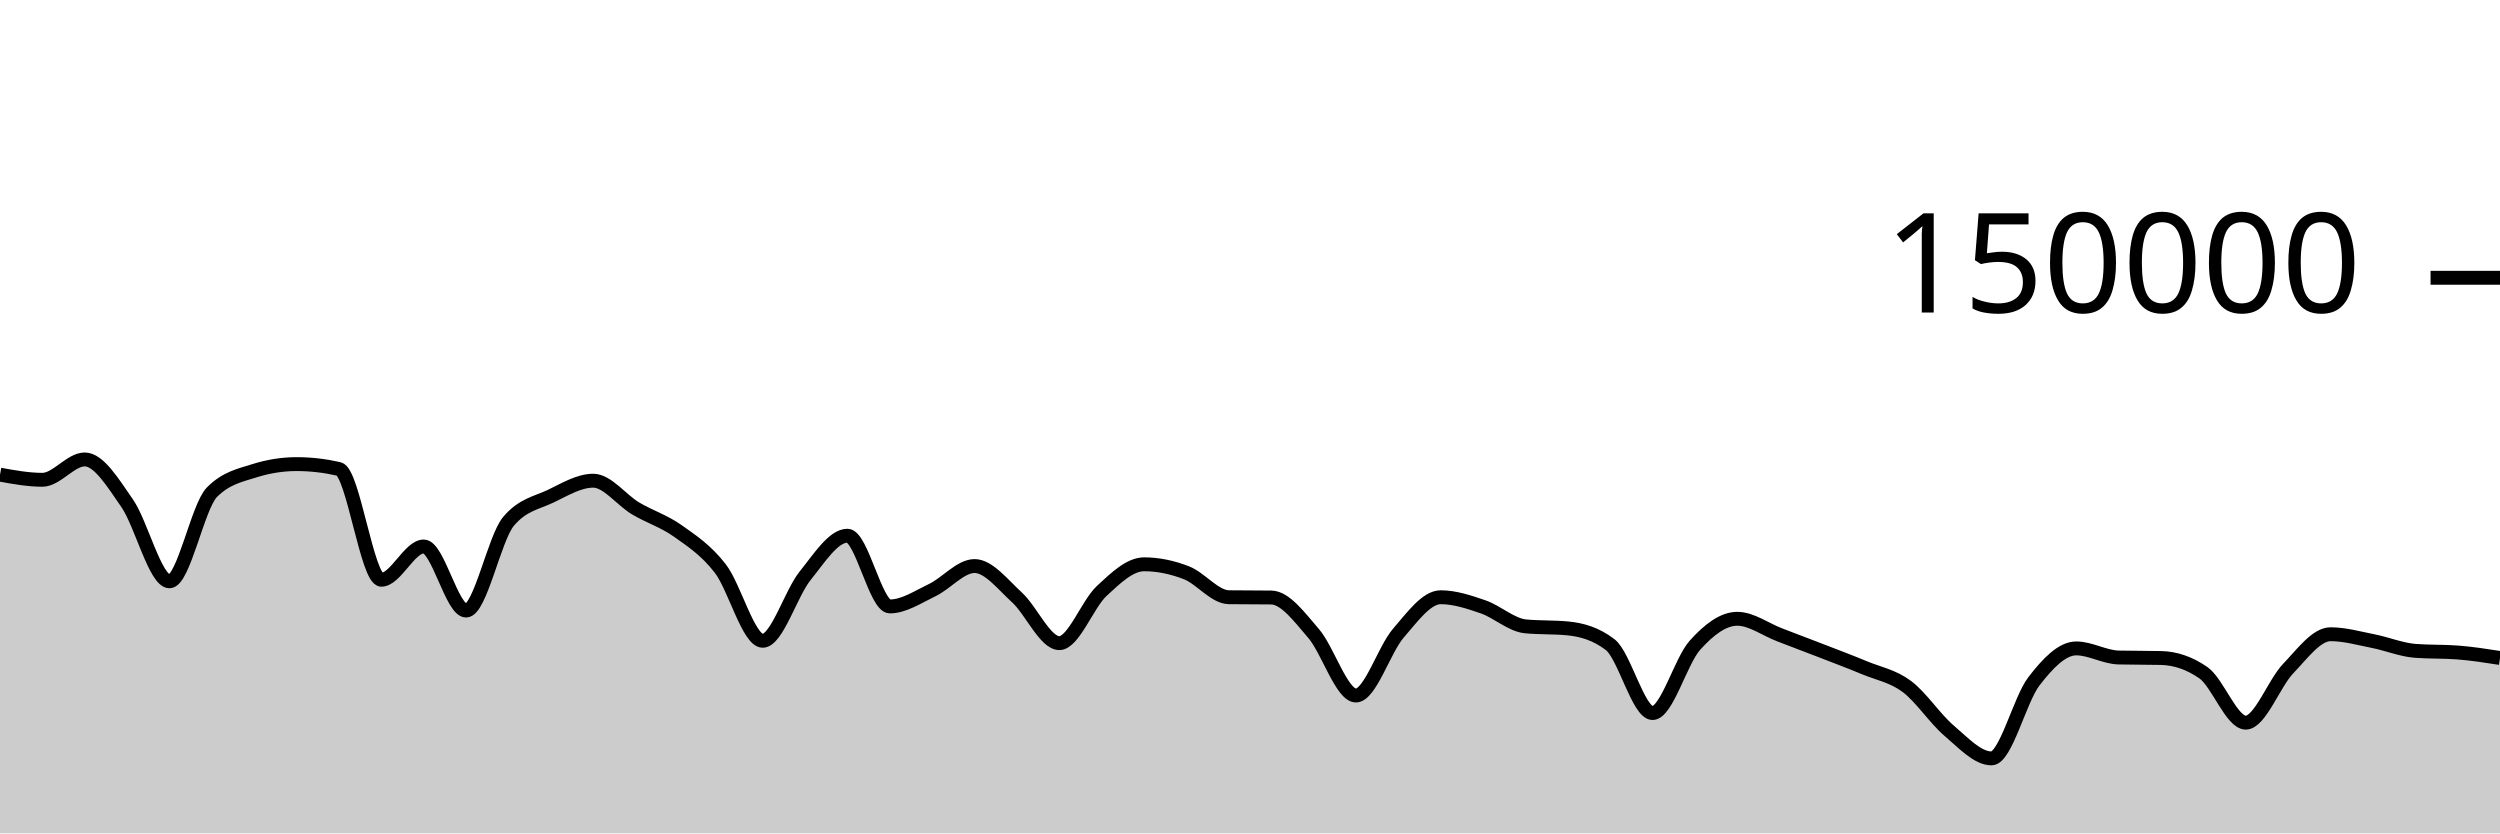
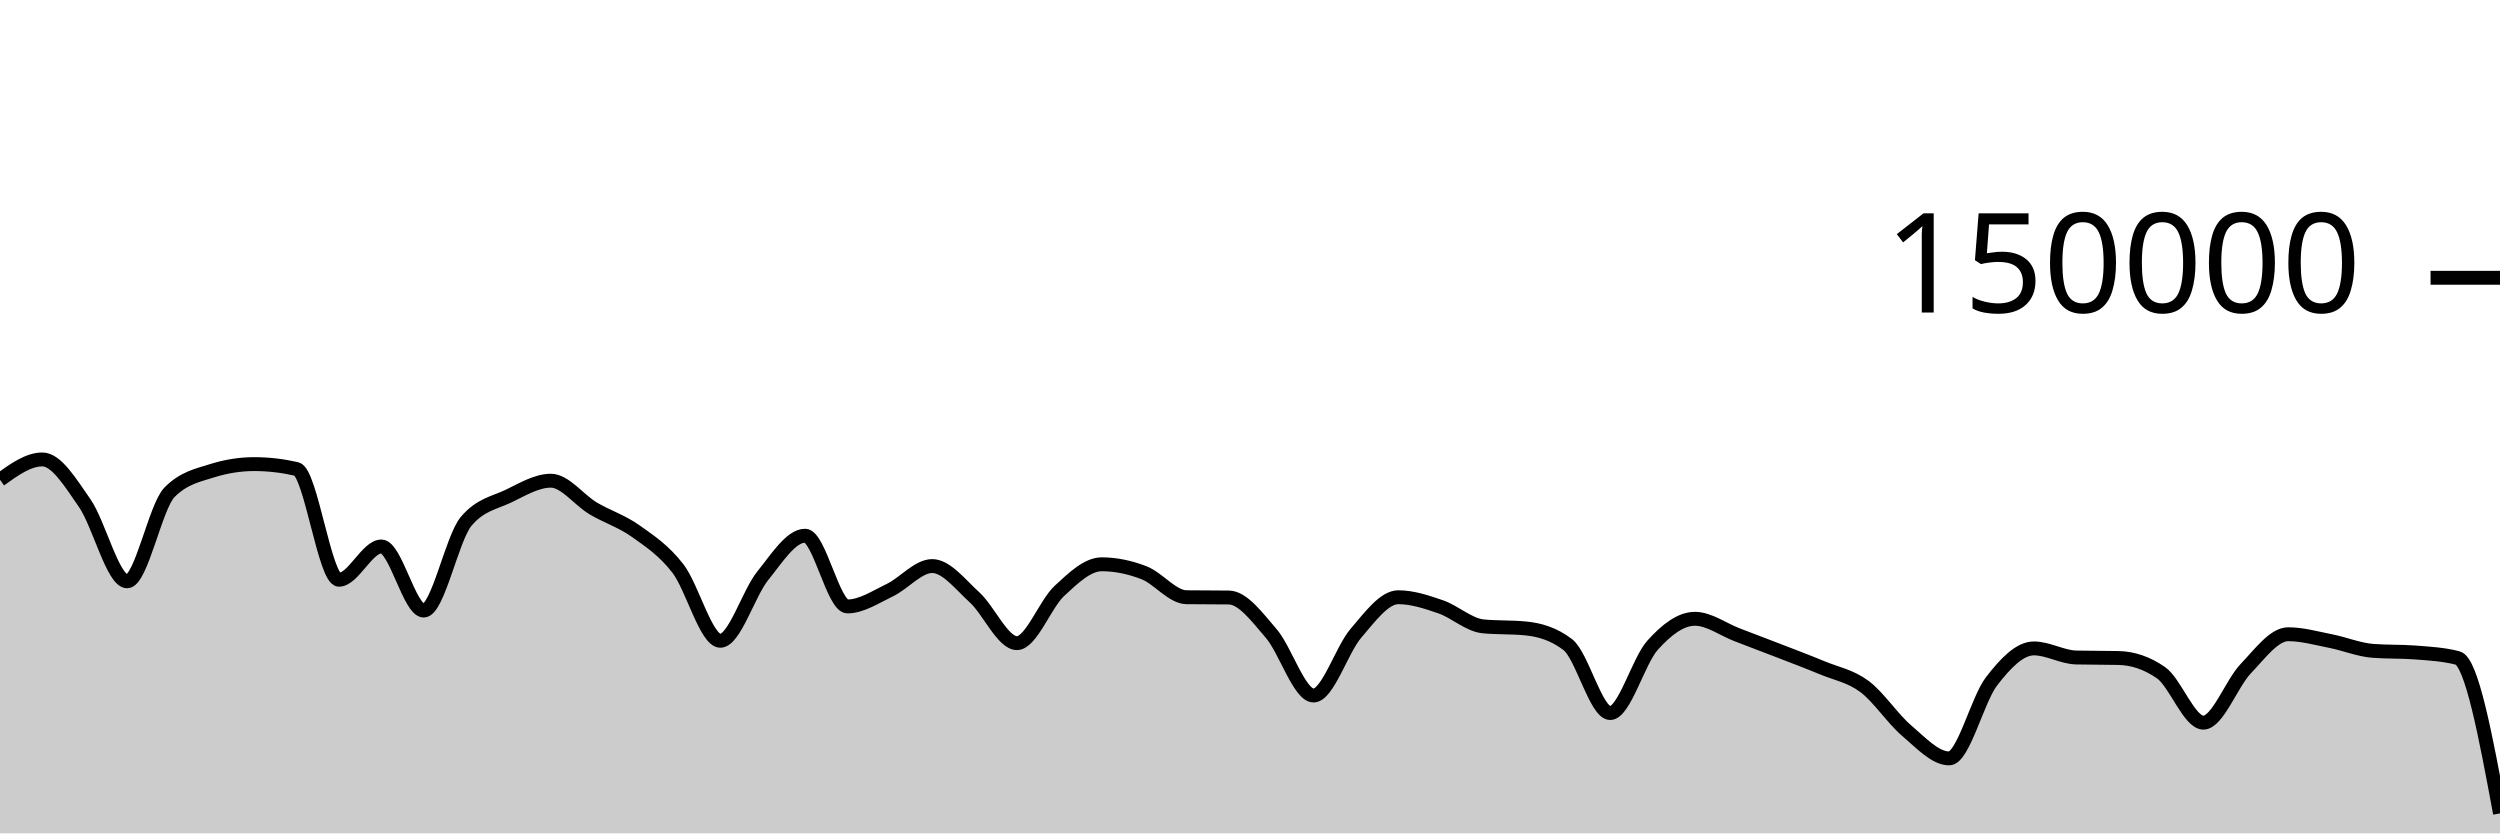
<svg xmlns="http://www.w3.org/2000/svg" viewBox="0 0 180 60">
  <g transform="translate(0,20)">
-     <path class="area" fill="rgba(0, 0, 0, 0.2)" d="M0,14.174C1.017,14.359,2.034,14.545,3.051,14.545C4.068,14.545,5.085,13.079,6.102,13.079C7.119,13.079,8.136,14.767,9.153,16.23C10.169,17.692,11.186,21.855,12.203,21.855C13.22,21.855,14.237,16.478,15.254,15.446C16.271,14.414,17.288,14.22,18.305,13.898C19.322,13.577,20.339,13.416,21.356,13.416C22.373,13.416,23.39,13.533,24.407,13.767C25.424,14.001,26.441,21.742,27.458,21.742C28.475,21.742,29.492,19.346,30.508,19.346C31.525,19.346,32.542,23.961,33.559,23.961C34.576,23.961,35.593,18.756,36.61,17.542C37.627,16.328,38.644,16.209,39.661,15.721C40.678,15.232,41.695,14.61,42.712,14.61C43.729,14.61,44.746,16.002,45.763,16.606C46.78,17.21,47.797,17.513,48.814,18.235C49.831,18.957,50.847,19.62,51.864,20.937C52.881,22.254,53.898,26.136,54.915,26.136C55.932,26.136,56.949,22.72,57.966,21.459C58.983,20.199,60,18.571,61.017,18.571C62.034,18.571,63.051,23.663,64.068,23.663C65.085,23.663,66.102,22.974,67.119,22.489C68.136,22.004,69.153,20.755,70.169,20.755C71.186,20.755,72.203,22.087,73.22,23.012C74.237,23.937,75.254,26.306,76.271,26.306C77.288,26.306,78.305,23.496,79.322,22.55C80.339,21.604,81.356,20.629,82.373,20.629C83.39,20.629,84.407,20.844,85.424,21.239C86.441,21.635,87.458,22.987,88.475,23C89.492,23.013,90.508,23.007,91.525,23.02C92.542,23.033,93.559,24.431,94.576,25.607C95.593,26.784,96.61,30.077,97.627,30.077C98.644,30.077,99.661,26.772,100.678,25.593C101.695,24.414,102.712,23.001,103.729,23.001C104.746,23.001,105.763,23.342,106.78,23.691C107.797,24.04,108.814,24.998,109.831,25.097C110.847,25.196,111.864,25.146,112.881,25.245C113.898,25.344,114.915,25.634,115.932,26.413C116.949,27.191,117.966,31.34,118.983,31.34C120,31.34,121.017,27.589,122.034,26.458C123.051,25.326,124.068,24.553,125.085,24.553C126.102,24.553,127.119,25.322,128.136,25.709C129.153,26.097,130.169,26.482,131.186,26.877C132.203,27.271,133.22,27.652,134.237,28.076C135.254,28.501,136.271,28.667,137.288,29.423C138.305,30.179,139.322,31.749,140.339,32.612C141.356,33.476,142.373,34.604,143.39,34.604C144.407,34.604,145.424,30.376,146.441,29.056C147.458,27.736,148.475,26.685,149.492,26.685C150.508,26.685,151.525,27.317,152.542,27.34C153.559,27.364,154.576,27.352,155.593,27.376C156.61,27.399,157.627,27.729,158.644,28.435C159.661,29.142,160.678,32.031,161.695,32.031C162.712,32.031,163.729,29.202,164.746,28.141C165.763,27.08,166.78,25.665,167.797,25.665C168.814,25.665,169.831,25.956,170.847,26.156C171.864,26.355,172.881,26.783,173.898,26.862C174.915,26.94,175.932,26.901,176.949,26.979C177.966,27.057,178.983,27.216,180,27.374L180,40C178.983,40,177.966,40,176.949,40C175.932,40,174.915,40,173.898,40C172.881,40,171.864,40,170.847,40C169.831,40,168.814,40,167.797,40C166.78,40,165.763,40,164.746,40C163.729,40,162.712,40,161.695,40C160.678,40,159.661,40,158.644,40C157.627,40,156.61,40,155.593,40C154.576,40,153.559,40,152.542,40C151.525,40,150.508,40,149.492,40C148.475,40,147.458,40,146.441,40C145.424,40,144.407,40,143.39,40C142.373,40,141.356,40,140.339,40C139.322,40,138.305,40,137.288,40C136.271,40,135.254,40,134.237,40C133.22,40,132.203,40,131.186,40C130.169,40,129.153,40,128.136,40C127.119,40,126.102,40,125.085,40C124.068,40,123.051,40,122.034,40C121.017,40,120,40,118.983,40C117.966,40,116.949,40,115.932,40C114.915,40,113.898,40,112.881,40C111.864,40,110.847,40,109.831,40C108.814,40,107.797,40,106.78,40C105.763,40,104.746,40,103.729,40C102.712,40,101.695,40,100.678,40C99.661,40,98.644,40,97.627,40C96.61,40,95.593,40,94.576,40C93.559,40,92.542,40,91.525,40C90.508,40,89.492,40,88.475,40C87.458,40,86.441,40,85.424,40C84.407,40,83.39,40,82.373,40C81.356,40,80.339,40,79.322,40C78.305,40,77.288,40,76.271,40C75.254,40,74.237,40,73.22,40C72.203,40,71.186,40,70.169,40C69.153,40,68.136,40,67.119,40C66.102,40,65.085,40,64.068,40C63.051,40,62.034,40,61.017,40C60,40,58.983,40,57.966,40C56.949,40,55.932,40,54.915,40C53.898,40,52.881,40,51.864,40C50.847,40,49.831,40,48.814,40C47.797,40,46.78,40,45.763,40C44.746,40,43.729,40,42.712,40C41.695,40,40.678,40,39.661,40C38.644,40,37.627,40,36.61,40C35.593,40,34.576,40,33.559,40C32.542,40,31.525,40,30.508,40C29.492,40,28.475,40,27.458,40C26.441,40,25.424,40,24.407,40C23.39,40,22.373,40,21.356,40C20.339,40,19.322,40,18.305,40C17.288,40,16.271,40,15.254,40C14.237,40,13.22,40,12.203,40C11.186,40,10.169,40,9.153,40C8.136,40,7.119,40,6.102,40C5.085,40,4.068,40,3.051,40C2.034,40,1.017,40,0,40Z" />
-     <path class="line" stroke="black" fill="none" d="M0,14.174C1.017,14.359,2.034,14.545,3.051,14.545C4.068,14.545,5.085,13.079,6.102,13.079C7.119,13.079,8.136,14.767,9.153,16.23C10.169,17.692,11.186,21.855,12.203,21.855C13.22,21.855,14.237,16.478,15.254,15.446C16.271,14.414,17.288,14.22,18.305,13.898C19.322,13.577,20.339,13.416,21.356,13.416C22.373,13.416,23.39,13.533,24.407,13.767C25.424,14.001,26.441,21.742,27.458,21.742C28.475,21.742,29.492,19.346,30.508,19.346C31.525,19.346,32.542,23.961,33.559,23.961C34.576,23.961,35.593,18.756,36.61,17.542C37.627,16.328,38.644,16.209,39.661,15.721C40.678,15.232,41.695,14.61,42.712,14.61C43.729,14.61,44.746,16.002,45.763,16.606C46.78,17.21,47.797,17.513,48.814,18.235C49.831,18.957,50.847,19.62,51.864,20.937C52.881,22.254,53.898,26.136,54.915,26.136C55.932,26.136,56.949,22.72,57.966,21.459C58.983,20.199,60,18.571,61.017,18.571C62.034,18.571,63.051,23.663,64.068,23.663C65.085,23.663,66.102,22.974,67.119,22.489C68.136,22.004,69.153,20.755,70.169,20.755C71.186,20.755,72.203,22.087,73.22,23.012C74.237,23.937,75.254,26.306,76.271,26.306C77.288,26.306,78.305,23.496,79.322,22.55C80.339,21.604,81.356,20.629,82.373,20.629C83.39,20.629,84.407,20.844,85.424,21.239C86.441,21.635,87.458,22.987,88.475,23C89.492,23.013,90.508,23.007,91.525,23.02C92.542,23.033,93.559,24.431,94.576,25.607C95.593,26.784,96.61,30.077,97.627,30.077C98.644,30.077,99.661,26.772,100.678,25.593C101.695,24.414,102.712,23.001,103.729,23.001C104.746,23.001,105.763,23.342,106.78,23.691C107.797,24.04,108.814,24.998,109.831,25.097C110.847,25.196,111.864,25.146,112.881,25.245C113.898,25.344,114.915,25.634,115.932,26.413C116.949,27.191,117.966,31.34,118.983,31.34C120,31.34,121.017,27.589,122.034,26.458C123.051,25.326,124.068,24.553,125.085,24.553C126.102,24.553,127.119,25.322,128.136,25.709C129.153,26.097,130.169,26.482,131.186,26.877C132.203,27.271,133.22,27.652,134.237,28.076C135.254,28.501,136.271,28.667,137.288,29.423C138.305,30.179,139.322,31.749,140.339,32.612C141.356,33.476,142.373,34.604,143.39,34.604C144.407,34.604,145.424,30.376,146.441,29.056C147.458,27.736,148.475,26.685,149.492,26.685C150.508,26.685,151.525,27.317,152.542,27.34C153.559,27.364,154.576,27.352,155.593,27.376C156.61,27.399,157.627,27.729,158.644,28.435C159.661,29.142,160.678,32.031,161.695,32.031C162.712,32.031,163.729,29.202,164.746,28.141C165.763,27.08,166.78,25.665,167.797,25.665C168.814,25.665,169.831,25.956,170.847,26.156C171.864,26.355,172.881,26.783,173.898,26.862C174.915,26.94,175.932,26.901,176.949,26.979C177.966,27.057,178.983,27.216,180,27.374" />
+     <path class="area" fill="rgba(0, 0, 0, 0.2)" d="M0,14.545C1.017,13.812,2.034,13.079,3.051,13.079C4.068,13.079,5.085,14.767,6.102,16.23C7.119,17.692,8.136,21.855,9.153,21.855C10.169,21.855,11.186,16.478,12.203,15.446C13.22,14.414,14.237,14.22,15.254,13.898C16.271,13.577,17.288,13.416,18.305,13.416C19.322,13.416,20.339,13.533,21.356,13.767C22.373,14.001,23.39,21.742,24.407,21.742C25.424,21.742,26.441,19.346,27.458,19.346C28.475,19.346,29.492,23.961,30.508,23.961C31.525,23.961,32.542,18.756,33.559,17.542C34.576,16.328,35.593,16.209,36.61,15.721C37.627,15.232,38.644,14.61,39.661,14.61C40.678,14.61,41.695,16.002,42.712,16.606C43.729,17.21,44.746,17.513,45.763,18.235C46.78,18.957,47.797,19.62,48.814,20.937C49.831,22.254,50.847,26.136,51.864,26.136C52.881,26.136,53.898,22.72,54.915,21.459C55.932,20.199,56.949,18.571,57.966,18.571C58.983,18.571,60,23.663,61.017,23.663C62.034,23.663,63.051,22.974,64.068,22.489C65.085,22.004,66.102,20.756,67.119,20.756C68.136,20.756,69.153,22.086,70.169,23.011C71.186,23.937,72.203,26.306,73.22,26.306C74.237,26.306,75.254,23.496,76.271,22.55C77.288,21.604,78.305,20.629,79.322,20.629C80.339,20.629,81.356,20.844,82.373,21.239C83.39,21.635,84.407,22.987,85.424,23C86.441,23.013,87.458,23.007,88.475,23.02C89.492,23.033,90.508,24.431,91.525,25.607C92.542,26.784,93.559,30.077,94.576,30.077C95.593,30.077,96.61,26.772,97.627,25.593C98.644,24.413,99.661,23.001,100.678,23.001C101.695,23.001,102.712,23.342,103.729,23.691C104.746,24.041,105.763,24.999,106.78,25.097C107.797,25.196,108.814,25.146,109.831,25.245C110.847,25.343,111.864,25.634,112.881,26.413C113.898,27.191,114.915,31.34,115.932,31.34C116.949,31.34,117.966,27.589,118.983,26.458C120,25.326,121.017,24.553,122.034,24.553C123.051,24.553,124.068,25.322,125.085,25.709C126.102,26.097,127.119,26.482,128.136,26.877C129.153,27.271,130.169,27.652,131.186,28.076C132.203,28.501,133.22,28.668,134.237,29.423C135.254,30.179,136.271,31.749,137.288,32.612C138.305,33.475,139.322,34.604,140.339,34.604C141.356,34.604,142.373,30.376,143.39,29.056C144.407,27.736,145.424,26.685,146.441,26.685C147.458,26.685,148.475,27.317,149.492,27.34C150.508,27.364,151.525,27.352,152.542,27.376C153.559,27.399,154.576,27.729,155.593,28.435C156.61,29.142,157.627,32.031,158.644,32.031C159.661,32.031,160.678,29.203,161.695,28.142C162.712,27.081,163.729,25.665,164.746,25.665C165.763,25.665,166.78,25.956,167.797,26.156C168.814,26.355,169.831,26.783,170.847,26.862C171.864,26.94,172.881,26.901,173.898,26.979C174.915,27.058,175.932,27.111,176.949,27.374C177.966,27.637,178.983,33.1,180,38.564L180,40C178.983,40,177.966,40,176.949,40C175.932,40,174.915,40,173.898,40C172.881,40,171.864,40,170.847,40C169.831,40,168.814,40,167.797,40C166.78,40,165.763,40,164.746,40C163.729,40,162.712,40,161.695,40C160.678,40,159.661,40,158.644,40C157.627,40,156.61,40,155.593,40C154.576,40,153.559,40,152.542,40C151.525,40,150.508,40,149.492,40C148.475,40,147.458,40,146.441,40C145.424,40,144.407,40,143.39,40C142.373,40,141.356,40,140.339,40C139.322,40,138.305,40,137.288,40C136.271,40,135.254,40,134.237,40C133.22,40,132.203,40,131.186,40C130.169,40,129.153,40,128.136,40C127.119,40,126.102,40,125.085,40C124.068,40,123.051,40,122.034,40C121.017,40,120,40,118.983,40C117.966,40,116.949,40,115.932,40C114.915,40,113.898,40,112.881,40C111.864,40,110.847,40,109.831,40C108.814,40,107.797,40,106.78,40C105.763,40,104.746,40,103.729,40C102.712,40,101.695,40,100.678,40C99.661,40,98.644,40,97.627,40C96.61,40,95.593,40,94.576,40C93.559,40,92.542,40,91.525,40C90.508,40,89.492,40,88.475,40C87.458,40,86.441,40,85.424,40C84.407,40,83.39,40,82.373,40C81.356,40,80.339,40,79.322,40C78.305,40,77.288,40,76.271,40C75.254,40,74.237,40,73.22,40C72.203,40,71.186,40,70.169,40C69.153,40,68.136,40,67.119,40C66.102,40,65.085,40,64.068,40C63.051,40,62.034,40,61.017,40C60,40,58.983,40,57.966,40C56.949,40,55.932,40,54.915,40C53.898,40,52.881,40,51.864,40C50.847,40,49.831,40,48.814,40C47.797,40,46.78,40,45.763,40C44.746,40,43.729,40,42.712,40C41.695,40,40.678,40,39.661,40C38.644,40,37.627,40,36.61,40C35.593,40,34.576,40,33.559,40C32.542,40,31.525,40,30.508,40C29.492,40,28.475,40,27.458,40C26.441,40,25.424,40,24.407,40C23.39,40,22.373,40,21.356,40C20.339,40,19.322,40,18.305,40C17.288,40,16.271,40,15.254,40C14.237,40,13.22,40,12.203,40C11.186,40,10.169,40,9.153,40C8.136,40,7.119,40,6.102,40C5.085,40,4.068,40,3.051,40C2.034,40,1.017,40,0,40Z" />
+     <path class="line" stroke="black" fill="none" d="M0,14.545C1.017,13.812,2.034,13.079,3.051,13.079C4.068,13.079,5.085,14.767,6.102,16.23C7.119,17.692,8.136,21.855,9.153,21.855C10.169,21.855,11.186,16.478,12.203,15.446C13.22,14.414,14.237,14.22,15.254,13.898C16.271,13.577,17.288,13.416,18.305,13.416C19.322,13.416,20.339,13.533,21.356,13.767C22.373,14.001,23.39,21.742,24.407,21.742C25.424,21.742,26.441,19.346,27.458,19.346C28.475,19.346,29.492,23.961,30.508,23.961C31.525,23.961,32.542,18.756,33.559,17.542C34.576,16.328,35.593,16.209,36.61,15.721C37.627,15.232,38.644,14.61,39.661,14.61C40.678,14.61,41.695,16.002,42.712,16.606C43.729,17.21,44.746,17.513,45.763,18.235C46.78,18.957,47.797,19.62,48.814,20.937C49.831,22.254,50.847,26.136,51.864,26.136C52.881,26.136,53.898,22.72,54.915,21.459C55.932,20.199,56.949,18.571,57.966,18.571C58.983,18.571,60,23.663,61.017,23.663C62.034,23.663,63.051,22.974,64.068,22.489C65.085,22.004,66.102,20.756,67.119,20.756C68.136,20.756,69.153,22.086,70.169,23.011C71.186,23.937,72.203,26.306,73.22,26.306C74.237,26.306,75.254,23.496,76.271,22.55C77.288,21.604,78.305,20.629,79.322,20.629C80.339,20.629,81.356,20.844,82.373,21.239C83.39,21.635,84.407,22.987,85.424,23C86.441,23.013,87.458,23.007,88.475,23.02C89.492,23.033,90.508,24.431,91.525,25.607C92.542,26.784,93.559,30.077,94.576,30.077C95.593,30.077,96.61,26.772,97.627,25.593C98.644,24.413,99.661,23.001,100.678,23.001C101.695,23.001,102.712,23.342,103.729,23.691C104.746,24.041,105.763,24.999,106.78,25.097C107.797,25.196,108.814,25.146,109.831,25.245C110.847,25.343,111.864,25.634,112.881,26.413C113.898,27.191,114.915,31.34,115.932,31.34C116.949,31.34,117.966,27.589,118.983,26.458C120,25.326,121.017,24.553,122.034,24.553C123.051,24.553,124.068,25.322,125.085,25.709C126.102,26.097,127.119,26.482,128.136,26.877C129.153,27.271,130.169,27.652,131.186,28.076C132.203,28.501,133.22,28.668,134.237,29.423C135.254,30.179,136.271,31.749,137.288,32.612C138.305,33.475,139.322,34.604,140.339,34.604C141.356,34.604,142.373,30.376,143.39,29.056C144.407,27.736,145.424,26.685,146.441,26.685C147.458,26.685,148.475,27.317,149.492,27.34C150.508,27.364,151.525,27.352,152.542,27.376C153.559,27.399,154.576,27.729,155.593,28.435C156.61,29.142,157.627,32.031,158.644,32.031C159.661,32.031,160.678,29.203,161.695,28.142C162.712,27.081,163.729,25.665,164.746,25.665C165.763,25.665,166.78,25.956,167.797,26.156C168.814,26.355,169.831,26.783,170.847,26.862C171.864,26.94,172.881,26.901,173.898,26.979C174.915,27.058,175.932,27.111,176.949,27.374C177.966,27.637,178.983,33.1,180,38.564" />
    <path class="axis-ceiling" stroke-width="1" stroke="black" fill="none" d="M175,0L180,0" />
    <text class="axis-ceiling-label" font-family="sans-serif" text-anchor="end" font-size="10px" x="170" y="2.5">150000</text>
  </g>
</svg>
